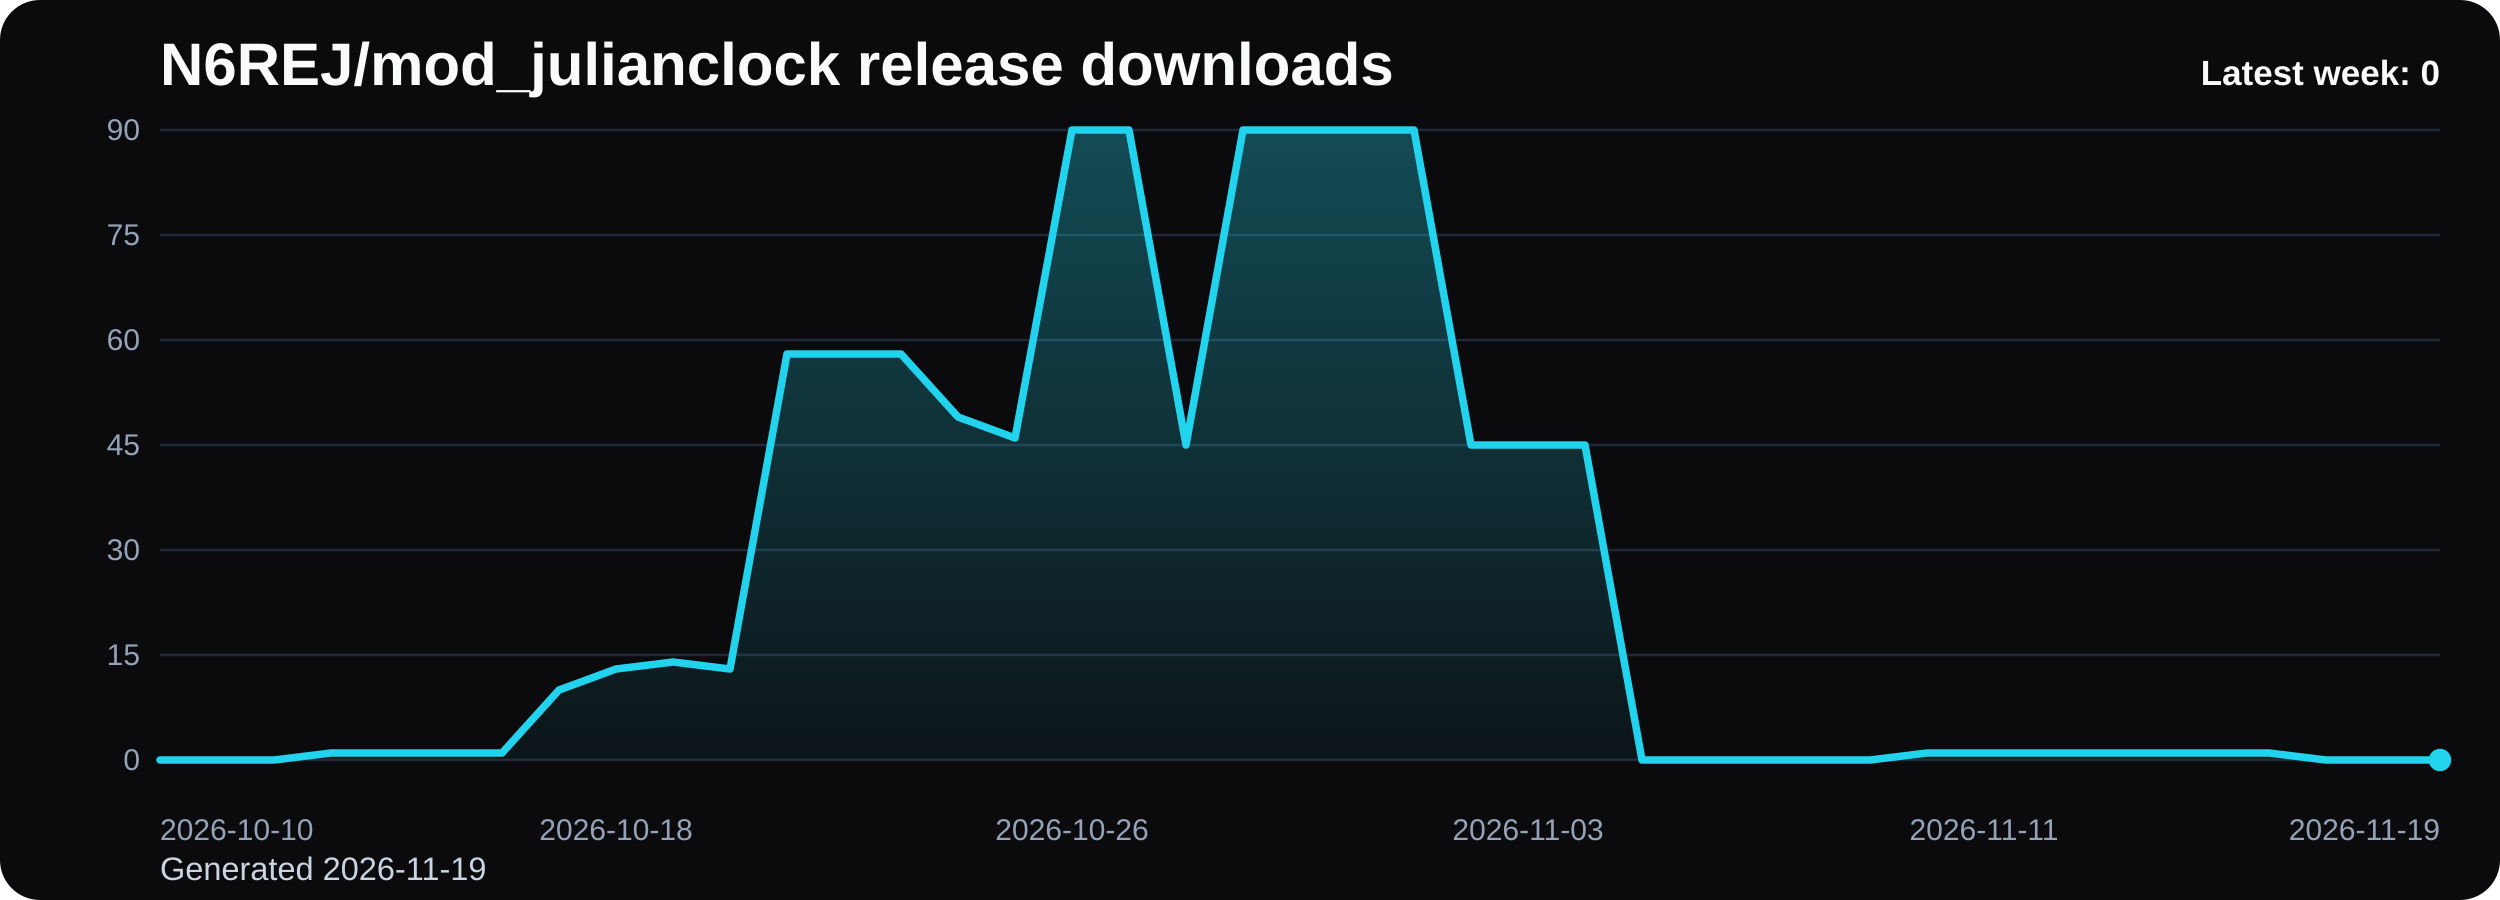
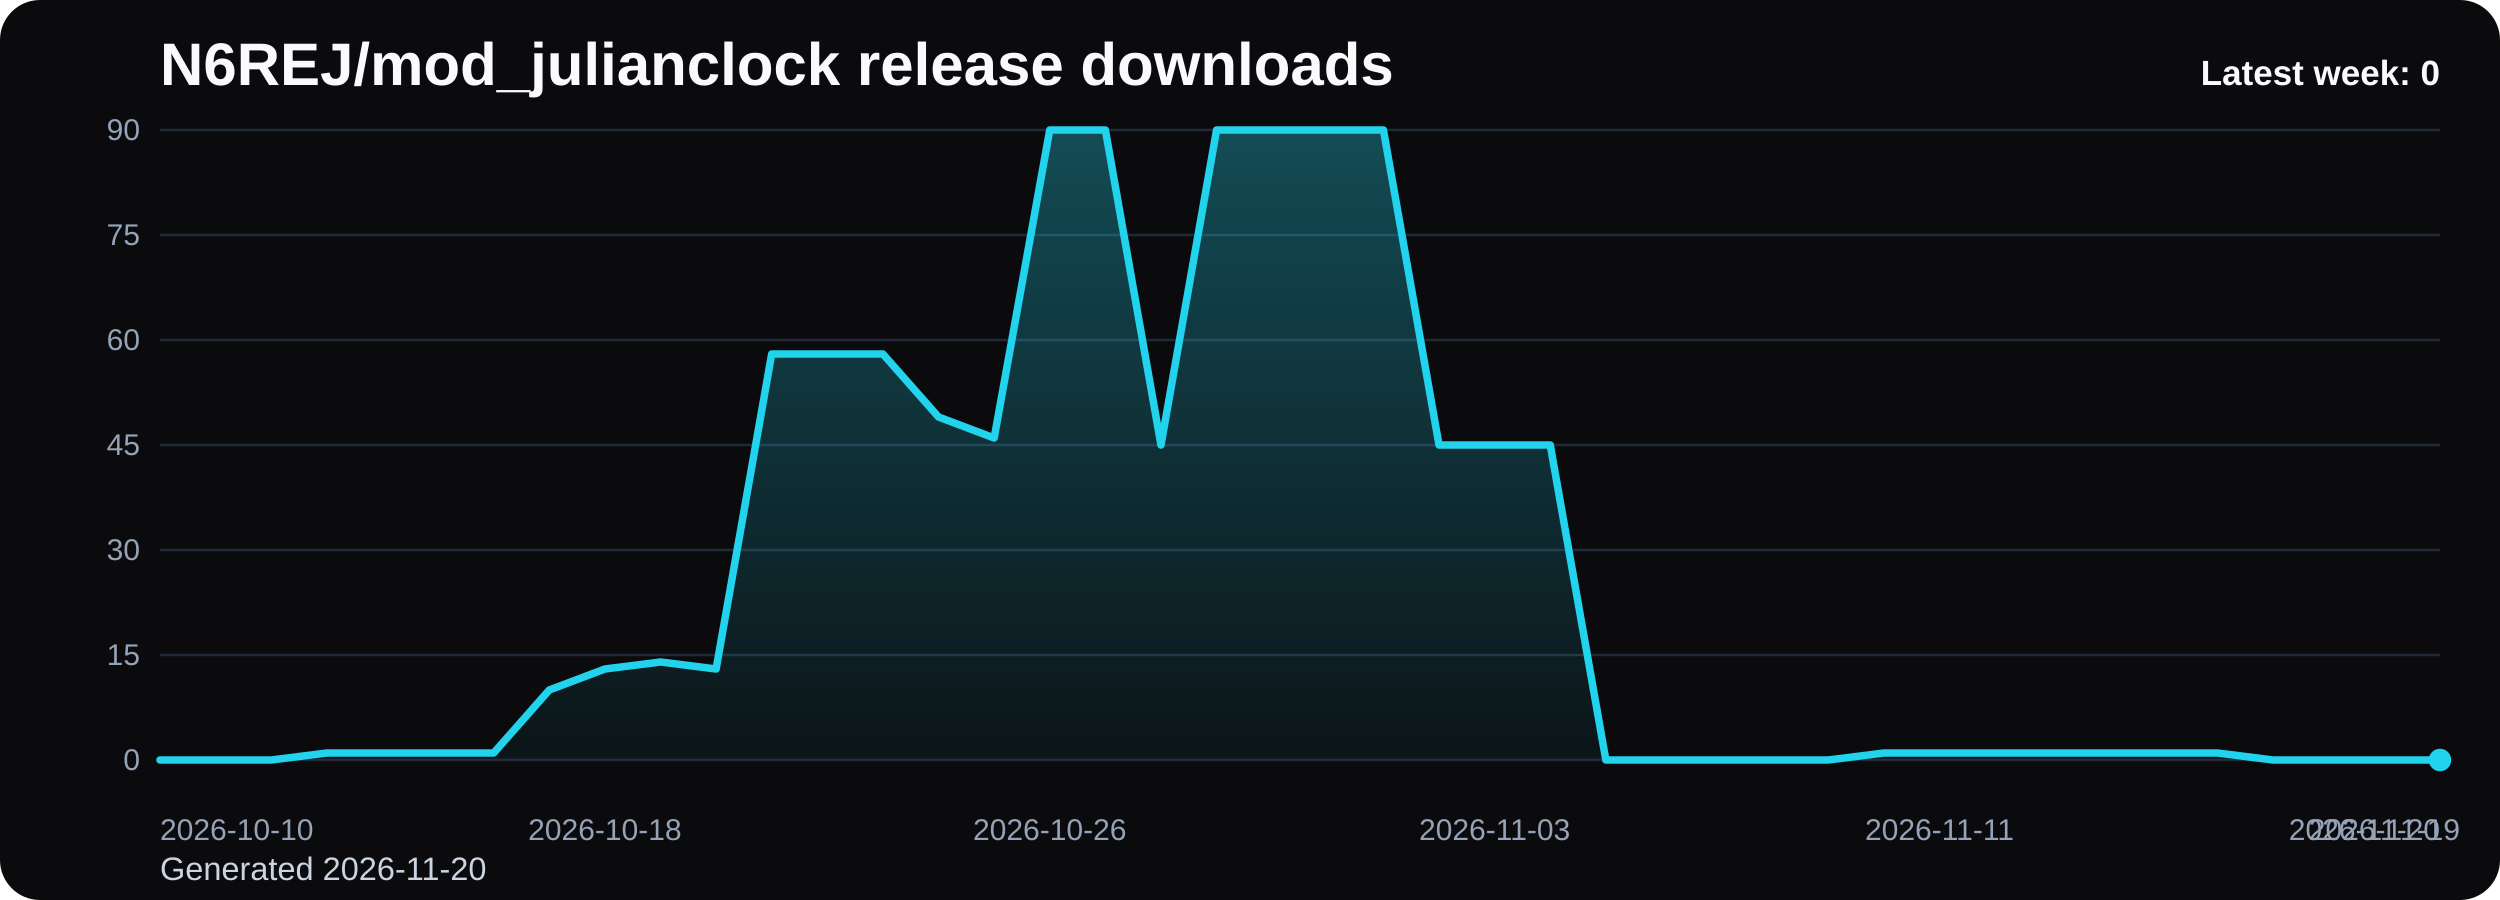
<svg xmlns="http://www.w3.org/2000/svg" viewBox="0 0 1000 360" role="img" aria-label="N6REJ/mod_julianclock release downloads chart">
  <defs>
    <linearGradient id="fill-weekly-black" x1="0" y1="0" x2="0" y2="1">
      <stop offset="0%" stop-color="#22d3ee" stop-opacity="0.32" />
      <stop offset="100%" stop-color="#22d3ee" stop-opacity="0.05" />
    </linearGradient>
    <style>
      .bg { fill: #0b0b0d; }
      .title { font: 700 24px Arial, sans-serif; fill: #f8fafc; }
      .sub { font: 400 13px Arial, sans-serif; fill: #cbd5e1; }
      .grid { stroke: #1f2937; stroke-width: 1; }
      .axis { font: 400 12px Arial, sans-serif; fill: #94a3b8; }
      .line { fill: none; stroke: #22d3ee; stroke-width: 3; stroke-linecap: round; stroke-linejoin: round; }
      .dot { fill: #22d3ee; }
      .value { font: 600 11px Arial, sans-serif; fill: #cbd5e1; }
      .latest { font: 700 14px Arial, sans-serif; fill: #f8fafc; }
    </style>
  </defs>
  <rect class="bg" x="0" y="0" width="1000" height="360" rx="16" />
  <text class="title" x="64" y="34">N6REJ/mod_julianclock release downloads</text>
-   <text class="sub" x="64" y="352">Generated 2026-11-19</text>
+   <text class="sub" x="64" y="352">Generated 2026-11-20</text>
  <line x1="64" y1="52.00" x2="976" y2="52.00" class="grid" />
  <text x="56" y="56.00" text-anchor="end" class="axis">90</text>
  <line x1="64" y1="94.00" x2="976" y2="94.00" class="grid" />
  <text x="56" y="98.00" text-anchor="end" class="axis">75</text>
  <line x1="64" y1="136.00" x2="976" y2="136.00" class="grid" />
  <text x="56" y="140.00" text-anchor="end" class="axis">60</text>
  <line x1="64" y1="178.00" x2="976" y2="178.00" class="grid" />
  <text x="56" y="182.00" text-anchor="end" class="axis">45</text>
  <line x1="64" y1="220.00" x2="976" y2="220.00" class="grid" />
  <text x="56" y="224.00" text-anchor="end" class="axis">30</text>
  <line x1="64" y1="262.00" x2="976" y2="262.00" class="grid" />
  <text x="56" y="266.00" text-anchor="end" class="axis">15</text>
  <line x1="64" y1="304.00" x2="976" y2="304.00" class="grid" />
  <text x="56" y="308.00" text-anchor="end" class="axis">0</text>
-   <path d="M 64.00 304 L 64.00 304.00 L 86.80 304.00 L 109.60 304.00 L 132.40 301.20 L 155.20 301.20 L 178.00 301.20 L 200.80 301.20 L 223.60 276.00 L 246.40 267.60 L 269.20 264.80 L 292.00 267.60 L 314.80 141.60 L 337.60 141.60 L 360.40 141.60 L 383.20 166.80 L 406.00 175.20 L 428.80 52.00 L 451.60 52.00 L 474.40 178.00 L 497.20 52.00 L 520.00 52.00 L 542.80 52.00 L 565.60 52.00 L 588.40 178.00 L 611.20 178.00 L 634.00 178.00 L 656.80 304.00 L 679.60 304.00 L 702.40 304.00 L 725.20 304.00 L 748.00 304.00 L 770.80 301.20 L 793.60 301.20 L 816.40 301.20 L 839.20 301.20 L 862.00 301.20 L 884.80 301.20 L 907.60 301.20 L 930.40 304.00 L 953.20 304.00 L 976.00 304.00 L 976.00 304 Z" fill="url(#fill-weekly-black)" />
-   <polyline class="line" points="64.00,304.00 86.80,304.00 109.60,304.00 132.40,301.20 155.20,301.20 178.00,301.20 200.80,301.20 223.60,276.00 246.40,267.60 269.20,264.80 292.00,267.60 314.80,141.60 337.60,141.60 360.40,141.60 383.20,166.80 406.00,175.20 428.80,52.00 451.60,52.00 474.40,178.00 497.20,52.00 520.00,52.00 542.80,52.00 565.60,52.00 588.40,178.00 611.20,178.00 634.00,178.00 656.80,304.00 679.60,304.00 702.40,304.00 725.20,304.00 748.00,304.00 770.80,301.20 793.60,301.20 816.40,301.20 839.20,301.20 862.00,301.20 884.80,301.20 907.60,301.20 930.40,304.00 953.20,304.00 976.00,304.00" />
+   <path d="M 64.00 304 L 64.00 304.00 L 86.24 304.00 L 108.49 304.00 L 130.73 301.20 L 152.98 301.20 L 175.22 301.20 L 197.46 301.20 L 219.71 276.00 L 241.95 267.60 L 264.20 264.80 L 286.44 267.60 L 308.68 141.60 L 330.93 141.60 L 353.17 141.60 L 375.41 166.80 L 397.66 175.20 L 419.90 52.00 L 442.15 52.00 L 464.39 178.00 L 486.63 52.00 L 508.88 52.00 L 531.12 52.00 L 553.37 52.00 L 575.61 178.00 L 597.85 178.00 L 620.10 178.00 L 642.34 304.00 L 664.59 304.00 L 686.83 304.00 L 709.07 304.00 L 731.32 304.00 L 753.56 301.20 L 775.80 301.20 L 798.05 301.20 L 820.29 301.20 L 842.54 301.20 L 864.78 301.20 L 887.02 301.20 L 909.27 304.00 L 931.51 304.00 L 953.76 304.00 L 976.00 304.00 L 976.00 304 Z" fill="url(#fill-weekly-black)" />
+   <polyline class="line" points="64.00,304.00 86.24,304.00 108.49,304.00 130.73,301.20 152.98,301.20 175.22,301.20 197.46,301.20 219.71,276.00 241.95,267.60 264.20,264.80 286.44,267.60 308.68,141.60 330.93,141.60 353.17,141.60 375.41,166.80 397.66,175.20 419.90,52.00 442.15,52.00 464.39,178.00 486.63,52.00 508.88,52.00 531.12,52.00 553.37,52.00 575.61,178.00 597.85,178.00 620.10,178.00 642.34,304.00 664.59,304.00 686.83,304.00 709.07,304.00 731.32,304.00 753.56,301.20 775.80,301.20 798.05,301.20 820.29,301.20 842.54,301.20 864.78,301.20 887.02,301.20 909.27,304.00 931.51,304.00 953.76,304.00 976.00,304.00" />
  <circle class="dot" cx="976.00" cy="304.00" r="4.5" />
  <text class="axis" x="64.00" y="336" text-anchor="start">2026-10-10</text>
-   <text class="axis" x="246.40" y="336" text-anchor="middle">2026-10-18</text>
-   <text class="axis" x="428.80" y="336" text-anchor="middle">2026-10-26</text>
-   <text class="axis" x="611.20" y="336" text-anchor="middle">2026-11-03</text>
-   <text class="axis" x="793.60" y="336" text-anchor="middle">2026-11-11</text>
-   <text class="axis" x="976.00" y="336" text-anchor="end">2026-11-19</text>
+   <text class="axis" x="241.95" y="336" text-anchor="middle">2026-10-18</text>
+   <text class="axis" x="419.90" y="336" text-anchor="middle">2026-10-26</text>
+   <text class="axis" x="597.85" y="336" text-anchor="middle">2026-11-03</text>
+   <text class="axis" x="775.80" y="336" text-anchor="middle">2026-11-11</text>
+   <text class="axis" x="953.76" y="336" text-anchor="middle">2026-11-19</text>
+   <text class="axis" x="976.00" y="336" text-anchor="end">2026-11-20</text>
  <text class="latest" x="976" y="34" text-anchor="end">Latest week: 0</text>
</svg>
